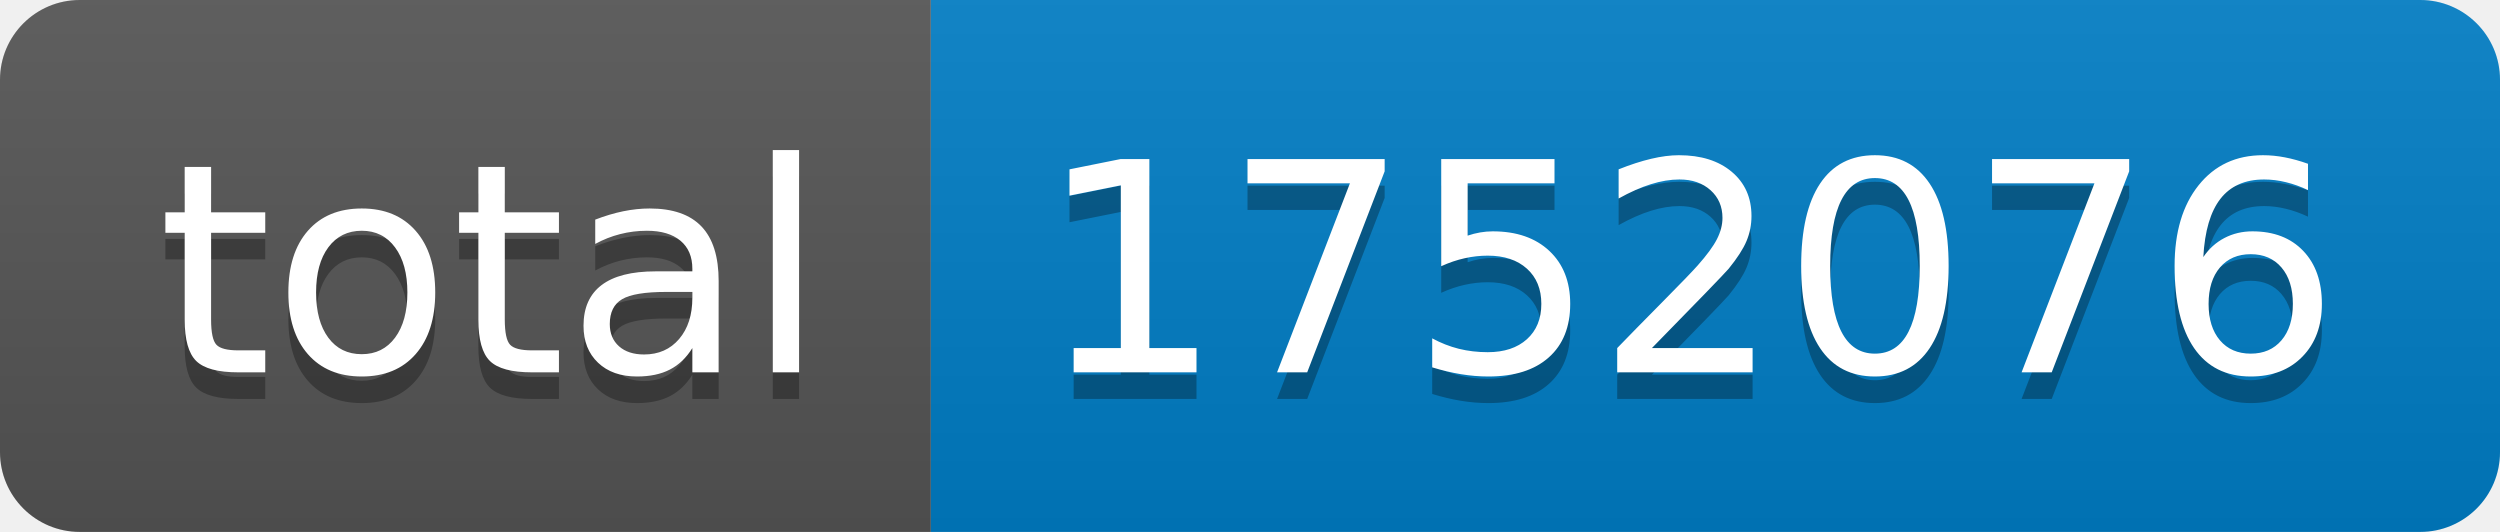
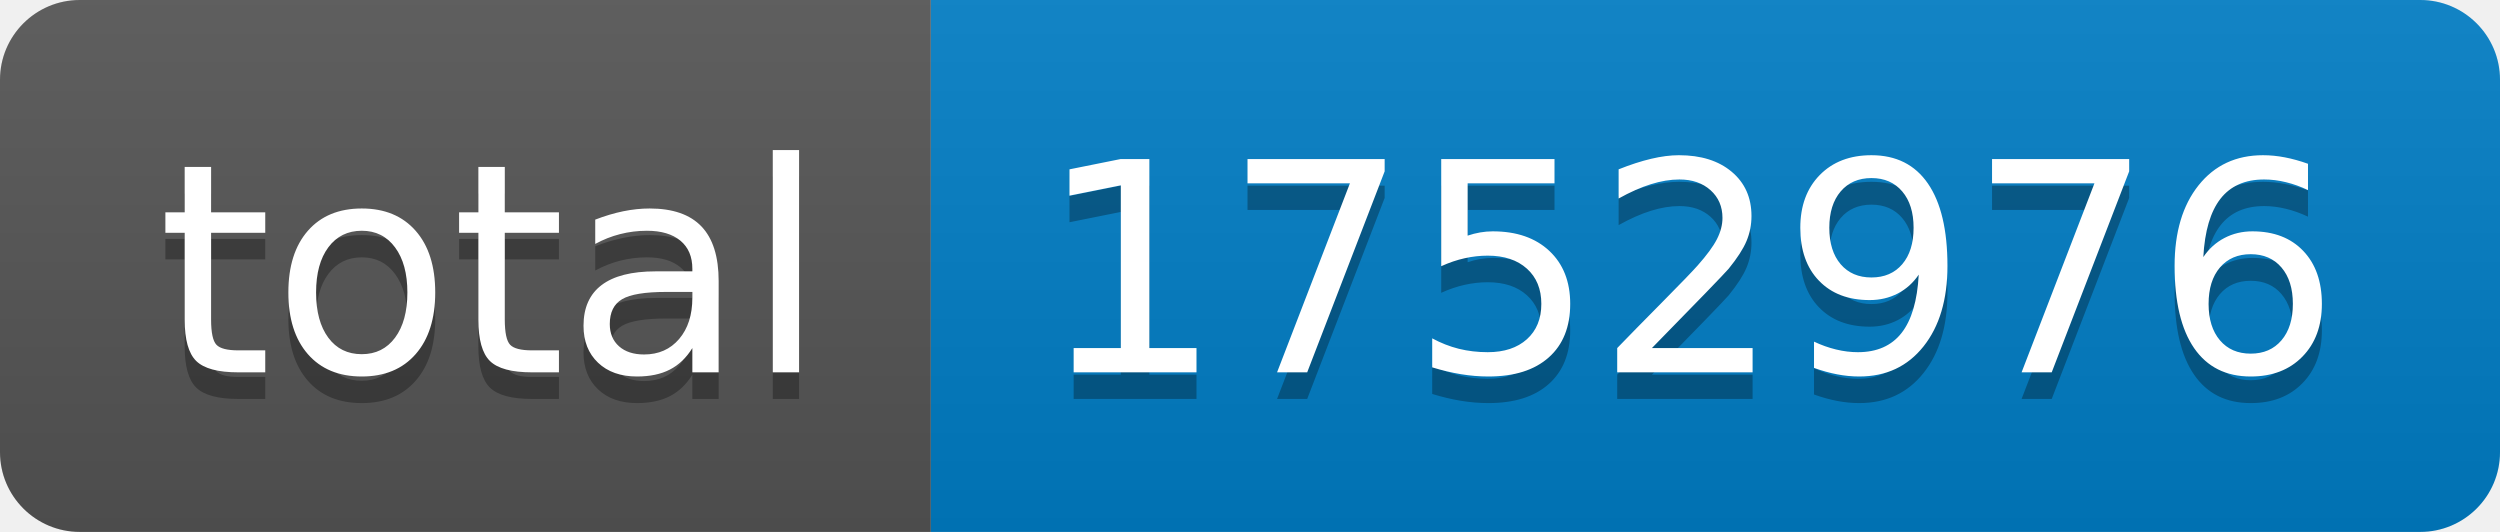
- <svg xmlns="http://www.w3.org/2000/svg" width="94" height="20" role="img" aria-label="total: 1752076">
+ <svg xmlns="http://www.w3.org/2000/svg" width="94" height="20" role="img" aria-label="total: 1752976">
  <linearGradient id="s" x2="0" y2="100%">
    <stop offset="0" stop-color="#bbb" stop-opacity=".1" />
    <stop offset="1" stop-opacity=".1" />
  </linearGradient>
  <clipPath id="r">
    <rect width="94" height="20" rx="3" fill="#fff" />
  </clipPath>
  <g clip-path="url(#r)">
    <rect width="35" height="20" fill="#555" />
    <rect x="35" width="59" height="20" fill="#007ec6" />
    <rect width="94" height="20" fill="url(#s)" />
  </g>
  <g fill="#fff" text-anchor="middle" font-family="Verdana,Geneva,DejaVu Sans,sans-serif" text-rendering="geometricPrecision" font-size="110">
    <text aria-hidden="true" x="185" y="150" fill="#010101" fill-opacity=".3" transform="scale(.1)" textLength="250">total</text>
    <text x="185" y="140" transform="scale(.1)" fill="#fff" textLength="250">total</text>
-     <text aria-hidden="true" x="635" y="150" fill="#010101" fill-opacity=".3" transform="scale(.1)" textLength="490">1752076</text>
-     <text x="635" y="140" transform="scale(.1)" fill="#fff" textLength="490">1752076</text>
+     <text aria-hidden="true" x="635" y="150" fill="#010101" fill-opacity=".3" transform="scale(.1)" textLength="490">1752976</text>
+     <text x="635" y="140" transform="scale(.1)" fill="#fff" textLength="490">1752976</text>
  </g>
</svg>
